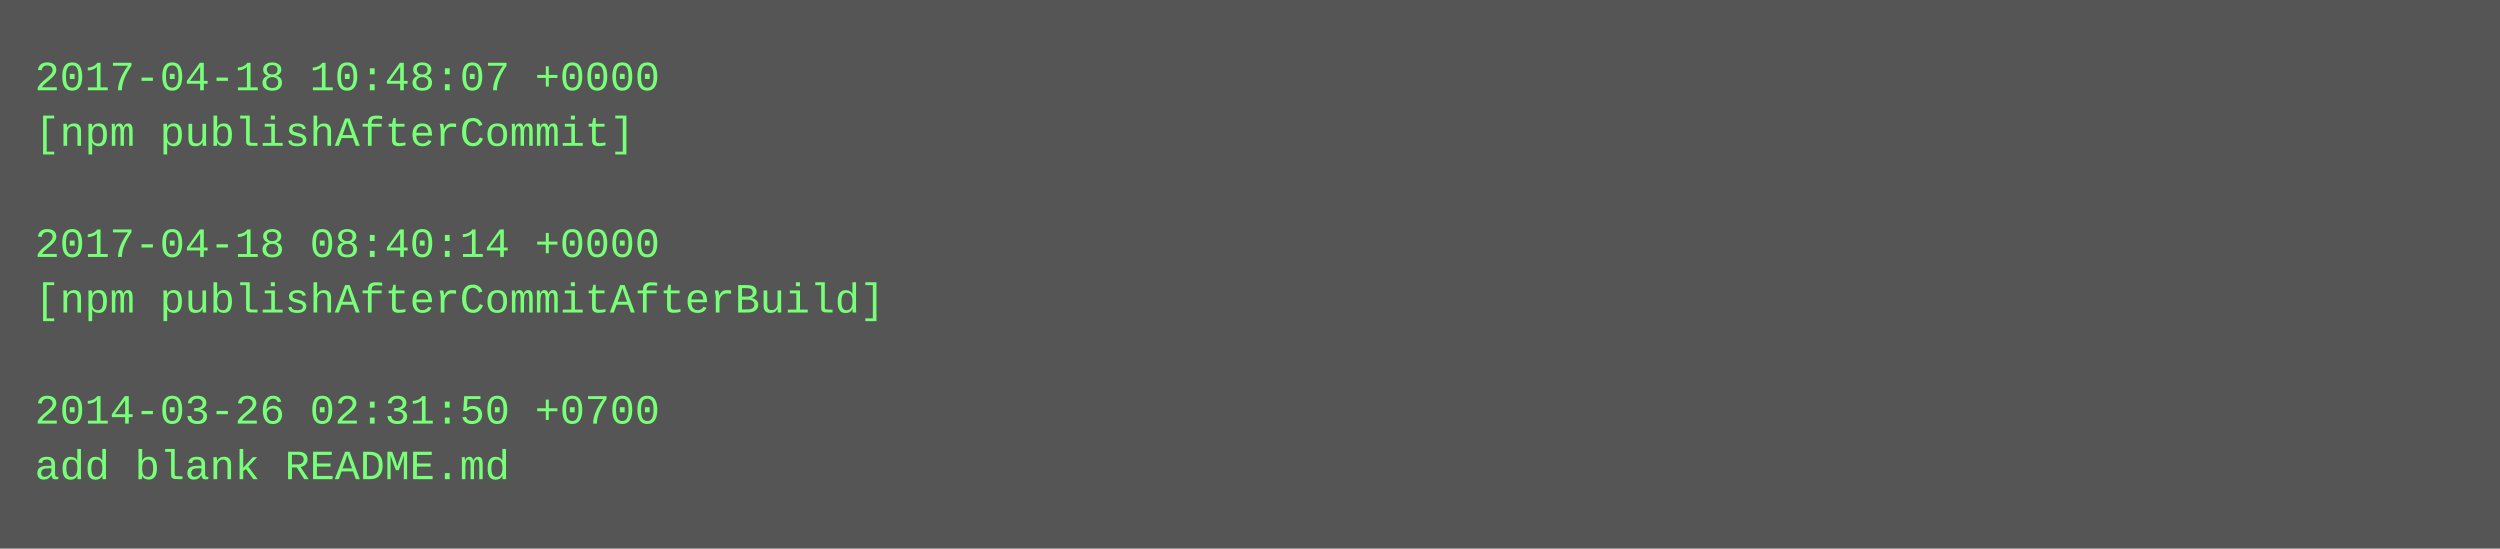
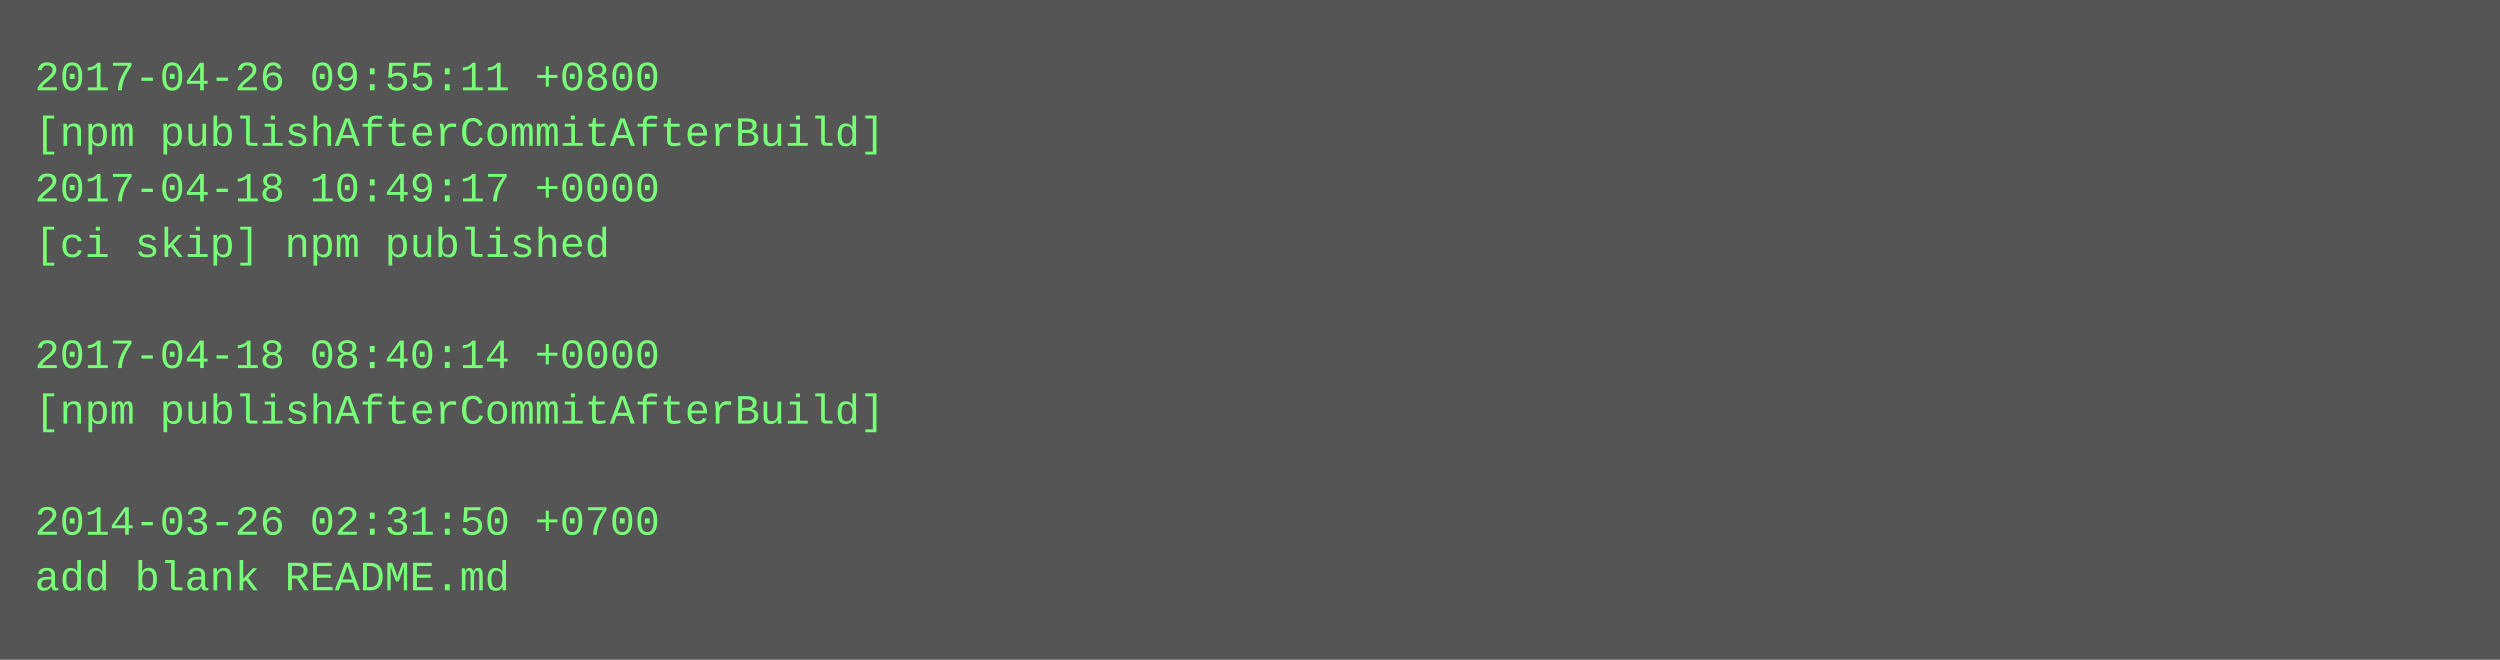
- <svg xmlns="http://www.w3.org/2000/svg" height="158" width="720">
-   <rect height="158" fill="#555" width="720" />
+ <svg xmlns="http://www.w3.org/2000/svg" height="190" width="720">
+   <rect height="190" fill="#555" width="720" />
  <text fill="#7f7" font-family="Courier New" font-size="12" xml:space="preserve">
-     <tspan x="10" y="26">2017-04-18 10:48:07 +0000</tspan>
-     <tspan x="10" y="42">[npm publishAfterCommit]</tspan>
-     <tspan x="10" y="58" />
-     <tspan x="10" y="74">2017-04-18 08:40:14 +0000</tspan>
-     <tspan x="10" y="90">[npm publishAfterCommitAfterBuild]</tspan>
-     <tspan x="10" y="106" />
-     <tspan x="10" y="122">2014-03-26 02:31:50 +0700</tspan>
-     <tspan x="10" y="138">add blank README.md</tspan>
+     <tspan x="10" y="26">2017-04-26 09:55:11 +0800</tspan>
+     <tspan x="10" y="42">[npm publishAfterCommitAfterBuild]</tspan>
+     <tspan x="10" y="58">2017-04-18 10:49:17 +0000</tspan>
+     <tspan x="10" y="74">[ci skip] npm published</tspan>
+     <tspan x="10" y="90" />
+     <tspan x="10" y="106">2017-04-18 08:40:14 +0000</tspan>
+     <tspan x="10" y="122">[npm publishAfterCommitAfterBuild]</tspan>
+     <tspan x="10" y="138" />
+     <tspan x="10" y="154">2014-03-26 02:31:50 +0700</tspan>
+     <tspan x="10" y="170">add blank README.md</tspan>
  </text>
</svg>
